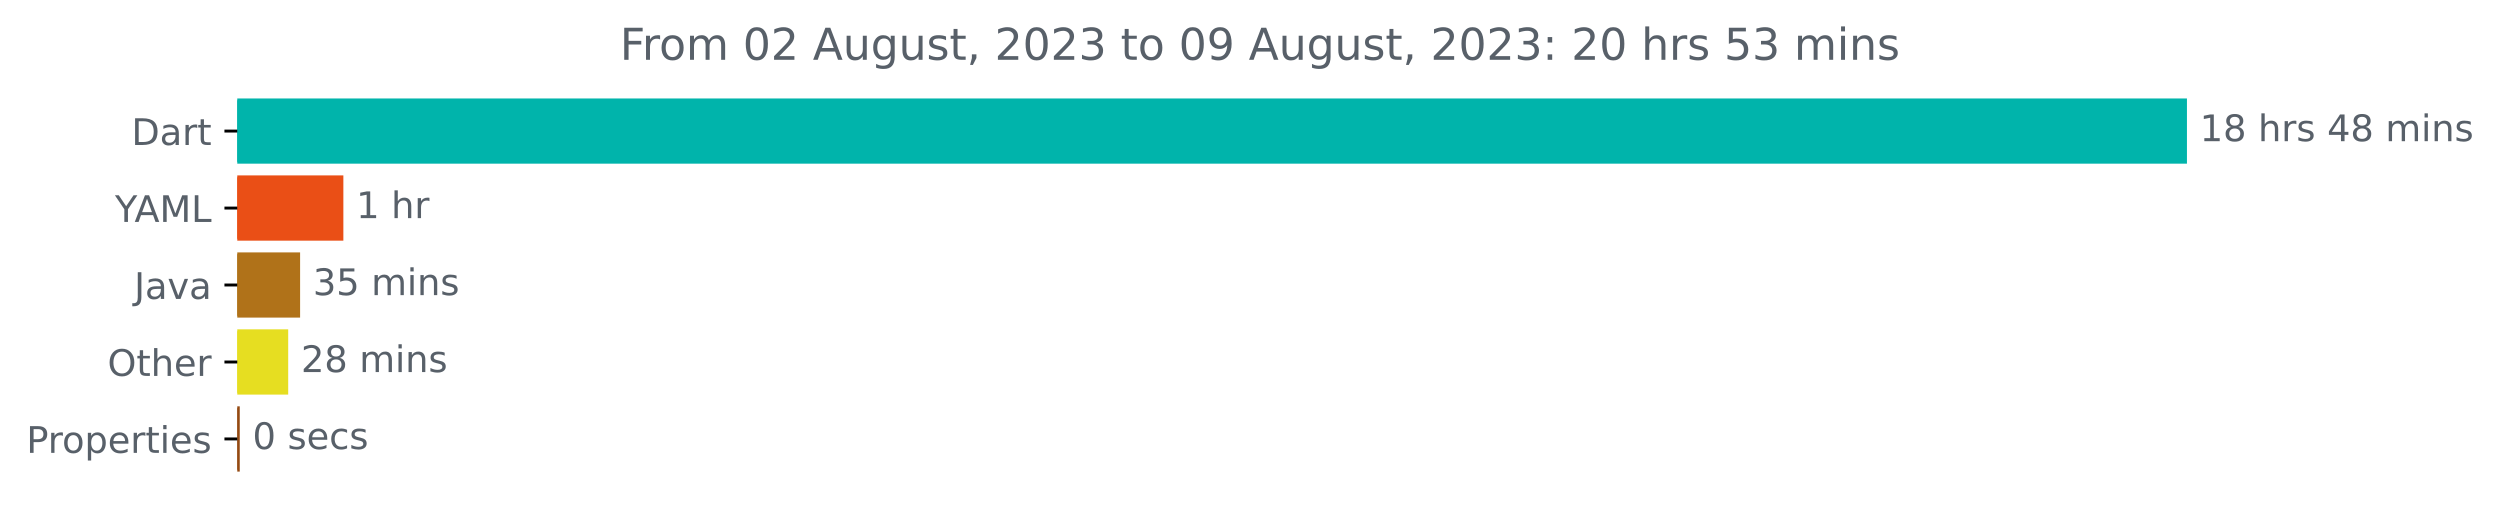
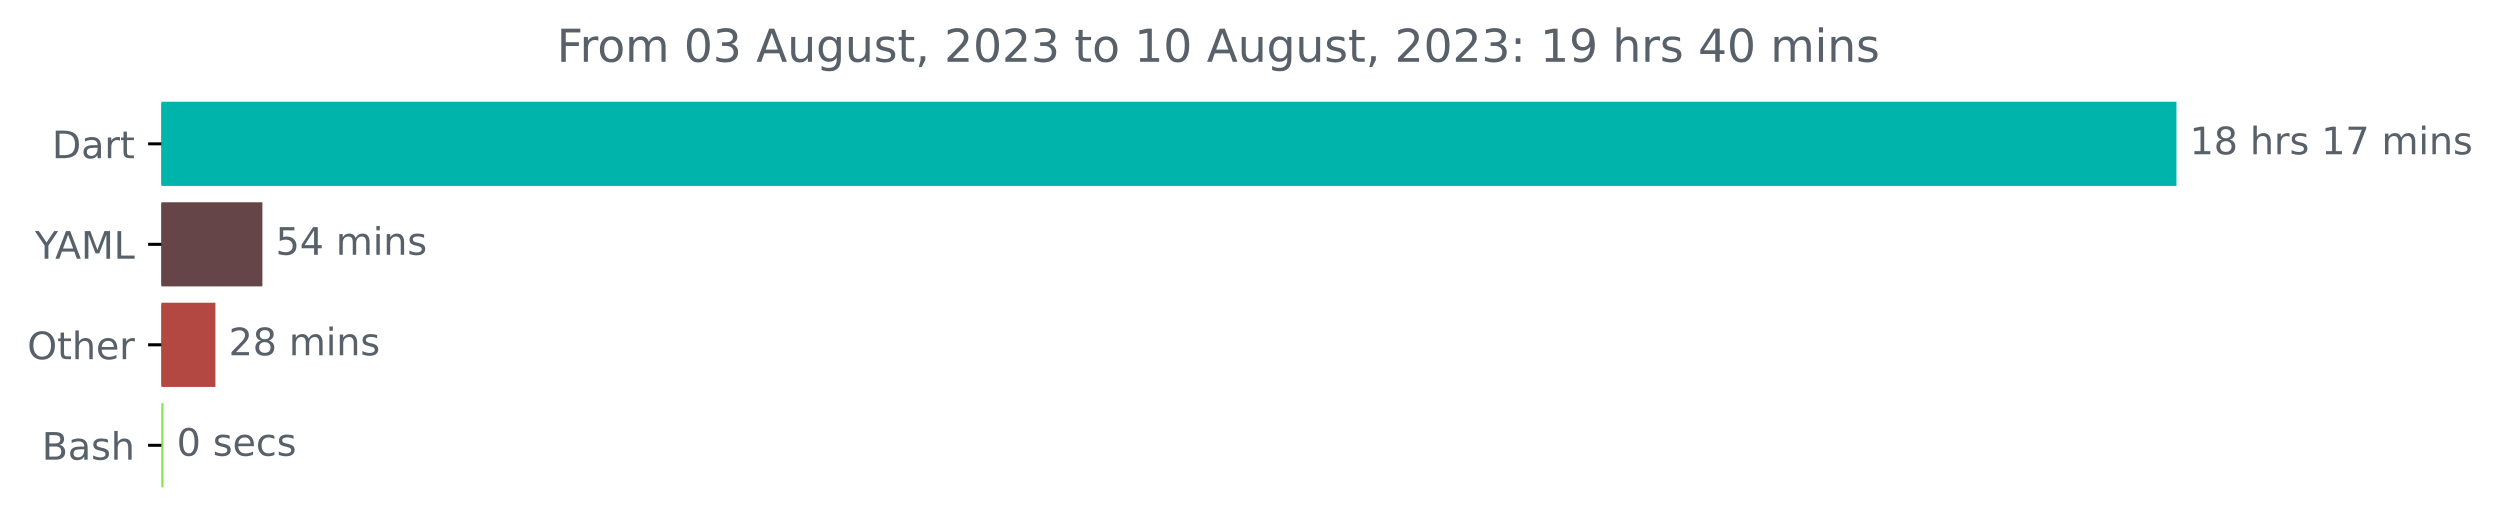
- <svg xmlns="http://www.w3.org/2000/svg" xmlns:xlink="http://www.w3.org/1999/xlink" width="682.069pt" height="140.398pt" viewBox="0 0 682.069 140.398" version="1.1">
+ <svg xmlns="http://www.w3.org/2000/svg" xmlns:xlink="http://www.w3.org/1999/xlink" width="659.93pt" height="140.398pt" viewBox="0 0 659.93 140.398" version="1.1">
  <defs>
    <style type="text/css">*{stroke-linejoin: round; stroke-linecap: butt}</style>
  </defs>
  <g id="figure_1">
    <g id="patch_1">
-       <path d="M -0 140.398  L 682.069 140.398  L 682.069 0  L -0 0  L -0 140.398  z " style="fill: none" />
+       <path d="M 0 140.398  L 659.93 140.398  L 659.93 0  L 0 0  L 0 140.398  z " style="fill: none" />
    </g>
    <g id="axes_1">
      <g id="patch_2">
-         <path d="M 64.733 27.358  L 596.161 27.358  L 596.161 44.158  L 64.733 44.158  z " clip-path="url(#pbc15cf6e37)" style="fill: #00b4ab; stroke: #00b4ab; stroke-linejoin: miter" />
+         <path d="M 42.594 27.358  L 574.022 27.358  L 574.022 48.579  L 42.594 48.579  z " clip-path="url(#p4b0968e17b)" style="fill: #00b4ab; stroke: #00b4ab; stroke-linejoin: miter" />
      </g>
      <g id="patch_3">
-         <path d="M 64.733 48.358  L 93.178 48.358  L 93.178 65.158  L 64.733 65.158  z " clip-path="url(#pbc15cf6e37)" style="fill: #ea4f16; stroke: #ea4f16; stroke-linejoin: miter" />
+         <path d="M 42.594 53.884  L 68.765 53.884  L 68.765 75.105  L 42.594 75.105  z " clip-path="url(#p4b0968e17b)" style="fill: #654548; stroke: #654548; stroke-linejoin: miter" />
      </g>
      <g id="patch_4">
-         <path d="M 64.733 69.358  L 81.375 69.358  L 81.375 86.158  L 64.733 86.158  z " clip-path="url(#pbc15cf6e37)" style="fill: #b07219; stroke: #b07219; stroke-linejoin: miter" />
+         <path d="M 42.594 80.411  L 56.365 80.411  L 56.365 101.632  L 42.594 101.632  z " clip-path="url(#p4b0968e17b)" style="fill: #b24841; stroke: #b24841; stroke-linejoin: miter" />
      </g>
      <g id="patch_5">
-         <path d="M 64.733 90.358  L 78.129 90.358  L 78.129 107.158  L 64.733 107.158  z " clip-path="url(#pbc15cf6e37)" style="fill: #e6de21; stroke: #e6de21; stroke-linejoin: miter" />
-       </g>
-       <g id="patch_6">
-         <path d="M 64.733 111.358  L 64.91 111.358  L 64.91 128.158  L 64.733 128.158  z " clip-path="url(#pbc15cf6e37)" style="fill: #944a12; stroke: #944a12; stroke-linejoin: miter" />
+         <path d="M 42.594 106.937  L 42.651 106.937  L 42.651 128.158  L 42.594 128.158  z " clip-path="url(#p4b0968e17b)" style="fill: #89e051; stroke: #89e051; stroke-linejoin: miter" />
      </g>
      <g id="matplotlib.axis_1" />
      <g id="matplotlib.axis_2">
        <g id="ytick_1">
          <g id="line2d_1">
            <defs>
-               <path id="me8f9f0f99b" d="M 0 0  L -3.5 0  " style="stroke: #000000; stroke-width: 0.8" />
+               <path id="m9cdbb46924" d="M 0 0  L -3.5 0  " style="stroke: #000000; stroke-width: 0.8" />
            </defs>
            <g>
-               <use xlink:href="#me8f9f0f99b" x="64.733" y="35.758" style="stroke: #000000; stroke-width: 0.8" />
+               <use xlink:href="#m9cdbb46924" x="42.594" y="37.969" style="stroke: #000000; stroke-width: 0.8" />
            </g>
          </g>
          <g id="text_1">
-             <g style="fill: #586069" transform="translate(35.87344 39.55734)scale(0.1 -0.1)">
+             <g style="fill: #586069" transform="translate(13.73438 41.76787)scale(0.1 -0.1)">
              <defs>
                <path id="DejaVuSans-44" d="M 1259 4147  L 1259 519  L 2022 519  Q 2988 519 3436 956  Q 3884 1394 3884 2338  Q 3884 3275 3436 3711  Q 2988 4147 2022 4147  L 1259 4147  z M 628 4666  L 1925 4666  Q 3281 4666 3915 4102  Q 4550 3538 4550 2338  Q 4550 1131 3912 565  Q 3275 0 1925 0  L 628 0  L 628 4666  z " transform="scale(0.015625)" />
                <path id="DejaVuSans-61" d="M 2194 1759  Q 1497 1759 1228 1600  Q 959 1441 959 1056  Q 959 750 1161 570  Q 1363 391 1709 391  Q 2188 391 2477 730  Q 2766 1069 2766 1631  L 2766 1759  L 2194 1759  z M 3341 1997  L 3341 0  L 2766 0  L 2766 531  Q 2569 213 2275 61  Q 1981 -91 1556 -91  Q 1019 -91 701 211  Q 384 513 384 1019  Q 384 1609 779 1909  Q 1175 2209 1959 2209  L 2766 2209  L 2766 2266  Q 2766 2663 2505 2880  Q 2244 3097 1772 3097  Q 1472 3097 1187 3025  Q 903 2953 641 2809  L 641 3341  Q 956 3463 1253 3523  Q 1550 3584 1831 3584  Q 2591 3584 2966 3190  Q 3341 2797 3341 1997  z " transform="scale(0.015625)" />
                <path id="DejaVuSans-72" d="M 2631 2963  Q 2534 3019 2420 3045  Q 2306 3072 2169 3072  Q 1681 3072 1420 2755  Q 1159 2438 1159 1844  L 1159 0  L 581 0  L 581 3500  L 1159 3500  L 1159 2956  Q 1341 3275 1631 3429  Q 1922 3584 2338 3584  Q 2397 3584 2469 3576  Q 2541 3569 2628 3553  L 2631 2963  z " transform="scale(0.015625)" />
                <path id="DejaVuSans-74" d="M 1172 4494  L 1172 3500  L 2356 3500  L 2356 3053  L 1172 3053  L 1172 1153  Q 1172 725 1289 603  Q 1406 481 1766 481  L 2356 481  L 2356 0  L 1766 0  Q 1100 0 847 248  Q 594 497 594 1153  L 594 3053  L 172 3053  L 172 3500  L 594 3500  L 594 4494  L 1172 4494  z " transform="scale(0.015625)" />
              </defs>
              <use xlink:href="#DejaVuSans-44" />
              <use xlink:href="#DejaVuSans-61" x="77.002" />
              <use xlink:href="#DejaVuSans-72" x="138.281" />
              <use xlink:href="#DejaVuSans-74" x="179.395" />
            </g>
          </g>
        </g>
        <g id="ytick_2">
          <g id="line2d_2">
            <g>
-               <use xlink:href="#me8f9f0f99b" x="64.733" y="56.758" style="stroke: #000000; stroke-width: 0.8" />
+               <use xlink:href="#m9cdbb46924" x="42.594" y="64.495" style="stroke: #000000; stroke-width: 0.8" />
            </g>
          </g>
          <g id="text_2">
-             <g style="fill: #586069" transform="translate(31.35938 60.55734)scale(0.1 -0.1)">
+             <g style="fill: #586069" transform="translate(9.220312 68.29419)scale(0.1 -0.1)">
              <defs>
                <path id="DejaVuSans-59" d="M -13 4666  L 666 4666  L 1959 2747  L 3244 4666  L 3922 4666  L 2272 2222  L 2272 0  L 1638 0  L 1638 2222  L -13 4666  z " transform="scale(0.015625)" />
                <path id="DejaVuSans-41" d="M 2188 4044  L 1331 1722  L 3047 1722  L 2188 4044  z M 1831 4666  L 2547 4666  L 4325 0  L 3669 0  L 3244 1197  L 1141 1197  L 716 0  L 50 0  L 1831 4666  z " transform="scale(0.015625)" />
                <path id="DejaVuSans-4d" d="M 628 4666  L 1569 4666  L 2759 1491  L 3956 4666  L 4897 4666  L 4897 0  L 4281 0  L 4281 4097  L 3078 897  L 2444 897  L 1241 4097  L 1241 0  L 628 0  L 628 4666  z " transform="scale(0.015625)" />
                <path id="DejaVuSans-4c" d="M 628 4666  L 1259 4666  L 1259 531  L 3531 531  L 3531 0  L 628 0  L 628 4666  z " transform="scale(0.015625)" />
              </defs>
              <use xlink:href="#DejaVuSans-59" />
              <use xlink:href="#DejaVuSans-41" x="53.334" />
              <use xlink:href="#DejaVuSans-4d" x="121.742" />
              <use xlink:href="#DejaVuSans-4c" x="208.021" />
            </g>
          </g>
        </g>
        <g id="ytick_3">
          <g id="line2d_3">
            <g>
-               <use xlink:href="#me8f9f0f99b" x="64.733" y="77.758" style="stroke: #000000; stroke-width: 0.8" />
+               <use xlink:href="#m9cdbb46924" x="42.594" y="91.021" style="stroke: #000000; stroke-width: 0.8" />
            </g>
          </g>
          <g id="text_3">
-             <g style="fill: #586069" transform="translate(36.60781 81.55734)scale(0.1 -0.1)">
-               <defs>
-                 <path id="DejaVuSans-4a" d="M 628 4666  L 1259 4666  L 1259 325  Q 1259 -519 939 -900  Q 619 -1281 -91 -1281  L -331 -1281  L -331 -750  L -134 -750  Q 284 -750 456 -515  Q 628 -281 628 325  L 628 4666  z " transform="scale(0.015625)" />
-                 <path id="DejaVuSans-76" d="M 191 3500  L 800 3500  L 1894 563  L 2988 3500  L 3597 3500  L 2284 0  L 1503 0  L 191 3500  z " transform="scale(0.015625)" />
-               </defs>
-               <use xlink:href="#DejaVuSans-4a" />
-               <use xlink:href="#DejaVuSans-61" x="29.492" />
-               <use xlink:href="#DejaVuSans-76" x="90.771" />
-               <use xlink:href="#DejaVuSans-61" x="149.951" />
-             </g>
-           </g>
-         </g>
-         <g id="ytick_4">
-           <g id="line2d_4">
-             <g>
-               <use xlink:href="#me8f9f0f99b" x="64.733" y="98.758" style="stroke: #000000; stroke-width: 0.8" />
-             </g>
-           </g>
-           <g id="text_4">
-             <g style="fill: #586069" transform="translate(29.33906 102.5573)scale(0.1 -0.1)">
+             <g style="fill: #586069" transform="translate(7.2 94.8205)scale(0.1 -0.1)">
              <defs>
                <path id="DejaVuSans-4f" d="M 2522 4238  Q 1834 4238 1429 3725  Q 1025 3213 1025 2328  Q 1025 1447 1429 934  Q 1834 422 2522 422  Q 3209 422 3611 934  Q 4013 1447 4013 2328  Q 4013 3213 3611 3725  Q 3209 4238 2522 4238  z M 2522 4750  Q 3503 4750 4090 4092  Q 4678 3434 4678 2328  Q 4678 1225 4090 567  Q 3503 -91 2522 -91  Q 1538 -91 948 565  Q 359 1222 359 2328  Q 359 3434 948 4092  Q 1538 4750 2522 4750  z " transform="scale(0.015625)" />
                <path id="DejaVuSans-68" d="M 3513 2113  L 3513 0  L 2938 0  L 2938 2094  Q 2938 2591 2744 2837  Q 2550 3084 2163 3084  Q 1697 3084 1428 2787  Q 1159 2491 1159 1978  L 1159 0  L 581 0  L 581 4863  L 1159 4863  L 1159 2956  Q 1366 3272 1645 3428  Q 1925 3584 2291 3584  Q 2894 3584 3203 3211  Q 3513 2838 3513 2113  z " transform="scale(0.015625)" />
                <path id="DejaVuSans-65" d="M 3597 1894  L 3597 1613  L 953 1613  Q 991 1019 1311 708  Q 1631 397 2203 397  Q 2534 397 2845 478  Q 3156 559 3463 722  L 3463 178  Q 3153 47 2828 -22  Q 2503 -91 2169 -91  Q 1331 -91 842 396  Q 353 884 353 1716  Q 353 2575 817 3079  Q 1281 3584 2069 3584  Q 2775 3584 3186 3129  Q 3597 2675 3597 1894  z M 3022 2063  Q 3016 2534 2758 2815  Q 2500 3097 2075 3097  Q 1594 3097 1305 2825  Q 1016 2553 972 2059  L 3022 2063  z " transform="scale(0.015625)" />
              </defs>
              <use xlink:href="#DejaVuSans-4f" />
              <use xlink:href="#DejaVuSans-74" x="78.711" />
              <use xlink:href="#DejaVuSans-68" x="117.92" />
              <use xlink:href="#DejaVuSans-65" x="181.299" />
              <use xlink:href="#DejaVuSans-72" x="242.822" />
            </g>
          </g>
        </g>
-         <g id="ytick_5">
-           <g id="line2d_5">
-             <g>
-               <use xlink:href="#me8f9f0f99b" x="64.733" y="119.758" style="stroke: #000000; stroke-width: 0.8" />
-             </g>
-           </g>
-           <g id="text_5">
-             <g style="fill: #586069" transform="translate(7.2 123.5573)scale(0.1 -0.1)">
-               <defs>
-                 <path id="DejaVuSans-50" d="M 1259 4147  L 1259 2394  L 2053 2394  Q 2494 2394 2734 2622  Q 2975 2850 2975 3272  Q 2975 3691 2734 3919  Q 2494 4147 2053 4147  L 1259 4147  z M 628 4666  L 2053 4666  Q 2838 4666 3239 4311  Q 3641 3956 3641 3272  Q 3641 2581 3239 2228  Q 2838 1875 2053 1875  L 1259 1875  L 1259 0  L 628 0  L 628 4666  z " transform="scale(0.015625)" />
-                 <path id="DejaVuSans-6f" d="M 1959 3097  Q 1497 3097 1228 2736  Q 959 2375 959 1747  Q 959 1119 1226 758  Q 1494 397 1959 397  Q 2419 397 2687 759  Q 2956 1122 2956 1747  Q 2956 2369 2687 2733  Q 2419 3097 1959 3097  z M 1959 3584  Q 2709 3584 3137 3096  Q 3566 2609 3566 1747  Q 3566 888 3137 398  Q 2709 -91 1959 -91  Q 1206 -91 779 398  Q 353 888 353 1747  Q 353 2609 779 3096  Q 1206 3584 1959 3584  z " transform="scale(0.015625)" />
-                 <path id="DejaVuSans-70" d="M 1159 525  L 1159 -1331  L 581 -1331  L 581 3500  L 1159 3500  L 1159 2969  Q 1341 3281 1617 3432  Q 1894 3584 2278 3584  Q 2916 3584 3314 3078  Q 3713 2572 3713 1747  Q 3713 922 3314 415  Q 2916 -91 2278 -91  Q 1894 -91 1617 61  Q 1341 213 1159 525  z M 3116 1747  Q 3116 2381 2855 2742  Q 2594 3103 2138 3103  Q 1681 3103 1420 2742  Q 1159 2381 1159 1747  Q 1159 1113 1420 752  Q 1681 391 2138 391  Q 2594 391 2855 752  Q 3116 1113 3116 1747  z " transform="scale(0.015625)" />
-                 <path id="DejaVuSans-69" d="M 603 3500  L 1178 3500  L 1178 0  L 603 0  L 603 3500  z M 603 4863  L 1178 4863  L 1178 4134  L 603 4134  L 603 4863  z " transform="scale(0.015625)" />
+         <g id="ytick_4">
+           <g id="line2d_4">
+             <g>
+               <use xlink:href="#m9cdbb46924" x="42.594" y="117.548" style="stroke: #000000; stroke-width: 0.8" />
+             </g>
+           </g>
+           <g id="text_4">
+             <g style="fill: #586069" transform="translate(11.05781 121.3468)scale(0.1 -0.1)">
+               <defs>
+                 <path id="DejaVuSans-42" d="M 1259 2228  L 1259 519  L 2272 519  Q 2781 519 3026 730  Q 3272 941 3272 1375  Q 3272 1813 3026 2020  Q 2781 2228 2272 2228  L 1259 2228  z M 1259 4147  L 1259 2741  L 2194 2741  Q 2656 2741 2882 2914  Q 3109 3088 3109 3444  Q 3109 3797 2882 3972  Q 2656 4147 2194 4147  L 1259 4147  z M 628 4666  L 2241 4666  Q 2963 4666 3353 4366  Q 3744 4066 3744 3513  Q 3744 3084 3544 2831  Q 3344 2578 2956 2516  Q 3422 2416 3680 2098  Q 3938 1781 3938 1306  Q 3938 681 3513 340  Q 3088 0 2303 0  L 628 0  L 628 4666  z " transform="scale(0.015625)" />
                <path id="DejaVuSans-73" d="M 2834 3397  L 2834 2853  Q 2591 2978 2328 3040  Q 2066 3103 1784 3103  Q 1356 3103 1142 2972  Q 928 2841 928 2578  Q 928 2378 1081 2264  Q 1234 2150 1697 2047  L 1894 2003  Q 2506 1872 2764 1633  Q 3022 1394 3022 966  Q 3022 478 2636 193  Q 2250 -91 1575 -91  Q 1294 -91 989 -36  Q 684 19 347 128  L 347 722  Q 666 556 975 473  Q 1284 391 1588 391  Q 1994 391 2212 530  Q 2431 669 2431 922  Q 2431 1156 2273 1281  Q 2116 1406 1581 1522  L 1381 1569  Q 847 1681 609 1914  Q 372 2147 372 2553  Q 372 3047 722 3315  Q 1072 3584 1716 3584  Q 2034 3584 2315 3537  Q 2597 3491 2834 3397  z " transform="scale(0.015625)" />
              </defs>
-               <use xlink:href="#DejaVuSans-50" />
-               <use xlink:href="#DejaVuSans-72" x="58.553" />
-               <use xlink:href="#DejaVuSans-6f" x="97.416" />
-               <use xlink:href="#DejaVuSans-70" x="158.598" />
-               <use xlink:href="#DejaVuSans-65" x="222.074" />
-               <use xlink:href="#DejaVuSans-72" x="283.598" />
-               <use xlink:href="#DejaVuSans-74" x="324.711" />
-               <use xlink:href="#DejaVuSans-69" x="363.92" />
-               <use xlink:href="#DejaVuSans-65" x="391.703" />
-               <use xlink:href="#DejaVuSans-73" x="453.227" />
-             </g>
-           </g>
-         </g>
-       </g>
-       <g id="text_6">
-         <g style="fill: #586069" transform="translate(600.1614 38.5175)scale(0.1 -0.1)">
+               <use xlink:href="#DejaVuSans-42" />
+               <use xlink:href="#DejaVuSans-61" x="68.604" />
+               <use xlink:href="#DejaVuSans-73" x="129.883" />
+               <use xlink:href="#DejaVuSans-68" x="181.982" />
+             </g>
+           </g>
+         </g>
+       </g>
+       <g id="text_5">
+         <g style="fill: #586069" transform="translate(578.0223 40.72803)scale(0.1 -0.1)">
          <defs>
            <path id="DejaVuSans-31" d="M 794 531  L 1825 531  L 1825 4091  L 703 3866  L 703 4441  L 1819 4666  L 2450 4666  L 2450 531  L 3481 531  L 3481 0  L 794 0  L 794 531  z " transform="scale(0.015625)" />
            <path id="DejaVuSans-38" d="M 2034 2216  Q 1584 2216 1326 1975  Q 1069 1734 1069 1313  Q 1069 891 1326 650  Q 1584 409 2034 409  Q 2484 409 2743 651  Q 3003 894 3003 1313  Q 3003 1734 2745 1975  Q 2488 2216 2034 2216  z M 1403 2484  Q 997 2584 770 2862  Q 544 3141 544 3541  Q 544 4100 942 4425  Q 1341 4750 2034 4750  Q 2731 4750 3128 4425  Q 3525 4100 3525 3541  Q 3525 3141 3298 2862  Q 3072 2584 2669 2484  Q 3125 2378 3379 2068  Q 3634 1759 3634 1313  Q 3634 634 3220 271  Q 2806 -91 2034 -91  Q 1263 -91 848 271  Q 434 634 434 1313  Q 434 1759 690 2068  Q 947 2378 1403 2484  z M 1172 3481  Q 1172 3119 1398 2916  Q 1625 2713 2034 2713  Q 2441 2713 2670 2916  Q 2900 3119 2900 3481  Q 2900 3844 2670 4047  Q 2441 4250 2034 4250  Q 1625 4250 1398 4047  Q 1172 3844 1172 3481  z " transform="scale(0.015625)" />
            <path id="DejaVuSans-20" transform="scale(0.015625)" />
-             <path id="DejaVuSans-34" d="M 2419 4116  L 825 1625  L 2419 1625  L 2419 4116  z M 2253 4666  L 3047 4666  L 3047 1625  L 3713 1625  L 3713 1100  L 3047 1100  L 3047 0  L 2419 0  L 2419 1100  L 313 1100  L 313 1709  L 2253 4666  z " transform="scale(0.015625)" />
+             <path id="DejaVuSans-37" d="M 525 4666  L 3525 4666  L 3525 4397  L 1831 0  L 1172 0  L 2766 4134  L 525 4134  L 525 4666  z " transform="scale(0.015625)" />
            <path id="DejaVuSans-6d" d="M 3328 2828  Q 3544 3216 3844 3400  Q 4144 3584 4550 3584  Q 5097 3584 5394 3201  Q 5691 2819 5691 2113  L 5691 0  L 5113 0  L 5113 2094  Q 5113 2597 4934 2840  Q 4756 3084 4391 3084  Q 3944 3084 3684 2787  Q 3425 2491 3425 1978  L 3425 0  L 2847 0  L 2847 2094  Q 2847 2600 2669 2842  Q 2491 3084 2119 3084  Q 1678 3084 1418 2786  Q 1159 2488 1159 1978  L 1159 0  L 581 0  L 581 3500  L 1159 3500  L 1159 2956  Q 1356 3278 1631 3431  Q 1906 3584 2284 3584  Q 2666 3584 2933 3390  Q 3200 3197 3328 2828  z " transform="scale(0.015625)" />
+             <path id="DejaVuSans-69" d="M 603 3500  L 1178 3500  L 1178 0  L 603 0  L 603 3500  z M 603 4863  L 1178 4863  L 1178 4134  L 603 4134  L 603 4863  z " transform="scale(0.015625)" />
            <path id="DejaVuSans-6e" d="M 3513 2113  L 3513 0  L 2938 0  L 2938 2094  Q 2938 2591 2744 2837  Q 2550 3084 2163 3084  Q 1697 3084 1428 2787  Q 1159 2491 1159 1978  L 1159 0  L 581 0  L 581 3500  L 1159 3500  L 1159 2956  Q 1366 3272 1645 3428  Q 1925 3584 2291 3584  Q 2894 3584 3203 3211  Q 3513 2838 3513 2113  z " transform="scale(0.015625)" />
          </defs>
          <use xlink:href="#DejaVuSans-31" />
          <use xlink:href="#DejaVuSans-38" x="63.623" />
          <use xlink:href="#DejaVuSans-20" x="127.246" />
          <use xlink:href="#DejaVuSans-68" x="159.033" />
          <use xlink:href="#DejaVuSans-72" x="222.412" />
          <use xlink:href="#DejaVuSans-73" x="263.525" />
          <use xlink:href="#DejaVuSans-20" x="315.625" />
-           <use xlink:href="#DejaVuSans-34" x="347.412" />
-           <use xlink:href="#DejaVuSans-38" x="411.035" />
+           <use xlink:href="#DejaVuSans-31" x="347.412" />
+           <use xlink:href="#DejaVuSans-37" x="411.035" />
          <use xlink:href="#DejaVuSans-20" x="474.658" />
          <use xlink:href="#DejaVuSans-6d" x="506.445" />
          <use xlink:href="#DejaVuSans-69" x="603.857" />
          <use xlink:href="#DejaVuSans-6e" x="631.641" />
          <use xlink:href="#DejaVuSans-73" x="695.02" />
        </g>
      </g>
-       <g id="text_7">
-         <g style="fill: #586069" transform="translate(97.17796 59.5175)scale(0.1 -0.1)">
-           <use xlink:href="#DejaVuSans-31" />
-           <use xlink:href="#DejaVuSans-20" x="63.623" />
-           <use xlink:href="#DejaVuSans-68" x="95.41" />
-           <use xlink:href="#DejaVuSans-72" x="158.789" />
-         </g>
-       </g>
-       <g id="text_8">
-         <g style="fill: #586069" transform="translate(85.37499 80.5175)scale(0.1 -0.1)">
-           <defs>
-             <path id="DejaVuSans-33" d="M 2597 2516  Q 3050 2419 3304 2112  Q 3559 1806 3559 1356  Q 3559 666 3084 287  Q 2609 -91 1734 -91  Q 1441 -91 1130 -33  Q 819 25 488 141  L 488 750  Q 750 597 1062 519  Q 1375 441 1716 441  Q 2309 441 2620 675  Q 2931 909 2931 1356  Q 2931 1769 2642 2001  Q 2353 2234 1838 2234  L 1294 2234  L 1294 2753  L 1863 2753  Q 2328 2753 2575 2939  Q 2822 3125 2822 3475  Q 2822 3834 2567 4026  Q 2313 4219 1838 4219  Q 1578 4219 1281 4162  Q 984 4106 628 3988  L 628 4550  Q 988 4650 1302 4700  Q 1616 4750 1894 4750  Q 2613 4750 3031 4423  Q 3450 4097 3450 3541  Q 3450 3153 3228 2886  Q 3006 2619 2597 2516  z " transform="scale(0.015625)" />
+       <g id="text_6">
+         <g style="fill: #586069" transform="translate(72.76518 67.25434)scale(0.1 -0.1)">
+           <defs>
            <path id="DejaVuSans-35" d="M 691 4666  L 3169 4666  L 3169 4134  L 1269 4134  L 1269 2991  Q 1406 3038 1543 3061  Q 1681 3084 1819 3084  Q 2600 3084 3056 2656  Q 3513 2228 3513 1497  Q 3513 744 3044 326  Q 2575 -91 1722 -91  Q 1428 -91 1123 -41  Q 819 9 494 109  L 494 744  Q 775 591 1075 516  Q 1375 441 1709 441  Q 2250 441 2565 725  Q 2881 1009 2881 1497  Q 2881 1984 2565 2268  Q 2250 2553 1709 2553  Q 1456 2553 1204 2497  Q 953 2441 691 2322  L 691 4666  z " transform="scale(0.015625)" />
-           </defs>
-           <use xlink:href="#DejaVuSans-33" />
-           <use xlink:href="#DejaVuSans-35" x="63.623" />
+             <path id="DejaVuSans-34" d="M 2419 4116  L 825 1625  L 2419 1625  L 2419 4116  z M 2253 4666  L 3047 4666  L 3047 1625  L 3713 1625  L 3713 1100  L 3047 1100  L 3047 0  L 2419 0  L 2419 1100  L 313 1100  L 313 1709  L 2253 4666  z " transform="scale(0.015625)" />
+           </defs>
+           <use xlink:href="#DejaVuSans-35" />
+           <use xlink:href="#DejaVuSans-34" x="63.623" />
          <use xlink:href="#DejaVuSans-20" x="127.246" />
          <use xlink:href="#DejaVuSans-6d" x="159.033" />
          <use xlink:href="#DejaVuSans-69" x="256.445" />
          <use xlink:href="#DejaVuSans-6e" x="284.229" />
          <use xlink:href="#DejaVuSans-73" x="347.607" />
        </g>
      </g>
-       <g id="text_9">
-         <g style="fill: #586069" transform="translate(82.12918 101.5175)scale(0.1 -0.1)">
+       <g id="text_7">
+         <g style="fill: #586069" transform="translate(60.36518 93.78066)scale(0.1 -0.1)">
          <defs>
            <path id="DejaVuSans-32" d="M 1228 531  L 3431 531  L 3431 0  L 469 0  L 469 531  Q 828 903 1448 1529  Q 2069 2156 2228 2338  Q 2531 2678 2651 2914  Q 2772 3150 2772 3378  Q 2772 3750 2511 3984  Q 2250 4219 1831 4219  Q 1534 4219 1204 4116  Q 875 4013 500 3803  L 500 4441  Q 881 4594 1212 4672  Q 1544 4750 1819 4750  Q 2544 4750 2975 4387  Q 3406 4025 3406 3419  Q 3406 3131 3298 2873  Q 3191 2616 2906 2266  Q 2828 2175 2409 1742  Q 1991 1309 1228 531  z " transform="scale(0.015625)" />
          </defs>
          <use xlink:href="#DejaVuSans-32" />
          <use xlink:href="#DejaVuSans-38" x="63.623" />
          <use xlink:href="#DejaVuSans-20" x="127.246" />
          <use xlink:href="#DejaVuSans-6d" x="159.033" />
          <use xlink:href="#DejaVuSans-69" x="256.445" />
          <use xlink:href="#DejaVuSans-6e" x="284.229" />
          <use xlink:href="#DejaVuSans-73" x="347.607" />
        </g>
      </g>
-       <g id="text_10">
-         <g style="fill: #586069" transform="translate(68.90986 122.5175)scale(0.1 -0.1)">
+       <g id="text_8">
+         <g style="fill: #586069" transform="translate(46.65089 120.307)scale(0.1 -0.1)">
          <defs>
            <path id="DejaVuSans-30" d="M 2034 4250  Q 1547 4250 1301 3770  Q 1056 3291 1056 2328  Q 1056 1369 1301 889  Q 1547 409 2034 409  Q 2525 409 2770 889  Q 3016 1369 3016 2328  Q 3016 3291 2770 3770  Q 2525 4250 2034 4250  z M 2034 4750  Q 2819 4750 3233 4129  Q 3647 3509 3647 2328  Q 3647 1150 3233 529  Q 2819 -91 2034 -91  Q 1250 -91 836 529  Q 422 1150 422 2328  Q 422 3509 836 4129  Q 1250 4750 2034 4750  z " transform="scale(0.015625)" />
            <path id="DejaVuSans-63" d="M 3122 3366  L 3122 2828  Q 2878 2963 2633 3030  Q 2388 3097 2138 3097  Q 1578 3097 1268 2742  Q 959 2388 959 1747  Q 959 1106 1268 751  Q 1578 397 2138 397  Q 2388 397 2633 464  Q 2878 531 3122 666  L 3122 134  Q 2881 22 2623 -34  Q 2366 -91 2075 -91  Q 1284 -91 818 406  Q 353 903 353 1747  Q 353 2603 823 3093  Q 1294 3584 2113 3584  Q 2378 3584 2631 3529  Q 2884 3475 3122 3366  z " transform="scale(0.015625)" />
          </defs>
          <use xlink:href="#DejaVuSans-30" />
          <use xlink:href="#DejaVuSans-20" x="63.623" />
          <use xlink:href="#DejaVuSans-73" x="95.41" />
          <use xlink:href="#DejaVuSans-65" x="147.51" />
          <use xlink:href="#DejaVuSans-63" x="209.033" />
          <use xlink:href="#DejaVuSans-73" x="264.014" />
        </g>
      </g>
-       <g id="text_11">
-         <g style="fill: #586069" transform="translate(169.1291 16.31812)scale(0.12 -0.12)">
+       <g id="text_9">
+         <g style="fill: #586069" transform="translate(146.99 16.31812)scale(0.12 -0.12)">
          <defs>
            <path id="DejaVuSans-46" d="M 628 4666  L 3309 4666  L 3309 4134  L 1259 4134  L 1259 2759  L 3109 2759  L 3109 2228  L 1259 2228  L 1259 0  L 628 0  L 628 4666  z " transform="scale(0.015625)" />
+             <path id="DejaVuSans-6f" d="M 1959 3097  Q 1497 3097 1228 2736  Q 959 2375 959 1747  Q 959 1119 1226 758  Q 1494 397 1959 397  Q 2419 397 2687 759  Q 2956 1122 2956 1747  Q 2956 2369 2687 2733  Q 2419 3097 1959 3097  z M 1959 3584  Q 2709 3584 3137 3096  Q 3566 2609 3566 1747  Q 3566 888 3137 398  Q 2709 -91 1959 -91  Q 1206 -91 779 398  Q 353 888 353 1747  Q 353 2609 779 3096  Q 1206 3584 1959 3584  z " transform="scale(0.015625)" />
+             <path id="DejaVuSans-33" d="M 2597 2516  Q 3050 2419 3304 2112  Q 3559 1806 3559 1356  Q 3559 666 3084 287  Q 2609 -91 1734 -91  Q 1441 -91 1130 -33  Q 819 25 488 141  L 488 750  Q 750 597 1062 519  Q 1375 441 1716 441  Q 2309 441 2620 675  Q 2931 909 2931 1356  Q 2931 1769 2642 2001  Q 2353 2234 1838 2234  L 1294 2234  L 1294 2753  L 1863 2753  Q 2328 2753 2575 2939  Q 2822 3125 2822 3475  Q 2822 3834 2567 4026  Q 2313 4219 1838 4219  Q 1578 4219 1281 4162  Q 984 4106 628 3988  L 628 4550  Q 988 4650 1302 4700  Q 1616 4750 1894 4750  Q 2613 4750 3031 4423  Q 3450 4097 3450 3541  Q 3450 3153 3228 2886  Q 3006 2619 2597 2516  z " transform="scale(0.015625)" />
            <path id="DejaVuSans-75" d="M 544 1381  L 544 3500  L 1119 3500  L 1119 1403  Q 1119 906 1312 657  Q 1506 409 1894 409  Q 2359 409 2629 706  Q 2900 1003 2900 1516  L 2900 3500  L 3475 3500  L 3475 0  L 2900 0  L 2900 538  Q 2691 219 2414 64  Q 2138 -91 1772 -91  Q 1169 -91 856 284  Q 544 659 544 1381  z M 1991 3584  L 1991 3584  z " transform="scale(0.015625)" />
            <path id="DejaVuSans-67" d="M 2906 1791  Q 2906 2416 2648 2759  Q 2391 3103 1925 3103  Q 1463 3103 1205 2759  Q 947 2416 947 1791  Q 947 1169 1205 825  Q 1463 481 1925 481  Q 2391 481 2648 825  Q 2906 1169 2906 1791  z M 3481 434  Q 3481 -459 3084 -895  Q 2688 -1331 1869 -1331  Q 1566 -1331 1297 -1286  Q 1028 -1241 775 -1147  L 775 -588  Q 1028 -725 1275 -790  Q 1522 -856 1778 -856  Q 2344 -856 2625 -561  Q 2906 -266 2906 331  L 2906 616  Q 2728 306 2450 153  Q 2172 0 1784 0  Q 1141 0 747 490  Q 353 981 353 1791  Q 353 2603 747 3093  Q 1141 3584 1784 3584  Q 2172 3584 2450 3431  Q 2728 3278 2906 2969  L 2906 3500  L 3481 3500  L 3481 434  z " transform="scale(0.015625)" />
            <path id="DejaVuSans-2c" d="M 750 794  L 1409 794  L 1409 256  L 897 -744  L 494 -744  L 750 256  L 750 794  z " transform="scale(0.015625)" />
+             <path id="DejaVuSans-3a" d="M 750 794  L 1409 794  L 1409 0  L 750 0  L 750 794  z M 750 3309  L 1409 3309  L 1409 2516  L 750 2516  L 750 3309  z " transform="scale(0.015625)" />
            <path id="DejaVuSans-39" d="M 703 97  L 703 672  Q 941 559 1184 500  Q 1428 441 1663 441  Q 2288 441 2617 861  Q 2947 1281 2994 2138  Q 2813 1869 2534 1725  Q 2256 1581 1919 1581  Q 1219 1581 811 2004  Q 403 2428 403 3163  Q 403 3881 828 4315  Q 1253 4750 1959 4750  Q 2769 4750 3195 4129  Q 3622 3509 3622 2328  Q 3622 1225 3098 567  Q 2575 -91 1691 -91  Q 1453 -91 1209 -44  Q 966 3 703 97  z M 1959 2075  Q 2384 2075 2632 2365  Q 2881 2656 2881 3163  Q 2881 3666 2632 3958  Q 2384 4250 1959 4250  Q 1534 4250 1286 3958  Q 1038 3666 1038 3163  Q 1038 2656 1286 2365  Q 1534 2075 1959 2075  z " transform="scale(0.015625)" />
-             <path id="DejaVuSans-3a" d="M 750 794  L 1409 794  L 1409 0  L 750 0  L 750 794  z M 750 3309  L 1409 3309  L 1409 2516  L 750 2516  L 750 3309  z " transform="scale(0.015625)" />
          </defs>
          <use xlink:href="#DejaVuSans-46" />
          <use xlink:href="#DejaVuSans-72" x="50.27" />
          <use xlink:href="#DejaVuSans-6f" x="89.133" />
          <use xlink:href="#DejaVuSans-6d" x="150.314" />
          <use xlink:href="#DejaVuSans-20" x="247.727" />
          <use xlink:href="#DejaVuSans-30" x="279.514" />
-           <use xlink:href="#DejaVuSans-32" x="343.137" />
+           <use xlink:href="#DejaVuSans-33" x="343.137" />
          <use xlink:href="#DejaVuSans-20" x="406.76" />
          <use xlink:href="#DejaVuSans-41" x="438.547" />
          <use xlink:href="#DejaVuSans-75" x="506.955" />
          <use xlink:href="#DejaVuSans-67" x="570.334" />
          <use xlink:href="#DejaVuSans-75" x="633.811" />
          <use xlink:href="#DejaVuSans-73" x="697.189" />
          <use xlink:href="#DejaVuSans-74" x="749.289" />
          <use xlink:href="#DejaVuSans-2c" x="788.498" />
          <use xlink:href="#DejaVuSans-20" x="820.285" />
          <use xlink:href="#DejaVuSans-32" x="852.072" />
          <use xlink:href="#DejaVuSans-30" x="915.695" />
          <use xlink:href="#DejaVuSans-32" x="979.318" />
          <use xlink:href="#DejaVuSans-33" x="1042.941" />
          <use xlink:href="#DejaVuSans-20" x="1106.564" />
          <use xlink:href="#DejaVuSans-74" x="1138.352" />
          <use xlink:href="#DejaVuSans-6f" x="1177.561" />
          <use xlink:href="#DejaVuSans-20" x="1238.742" />
-           <use xlink:href="#DejaVuSans-30" x="1270.529" />
-           <use xlink:href="#DejaVuSans-39" x="1334.152" />
+           <use xlink:href="#DejaVuSans-31" x="1270.529" />
+           <use xlink:href="#DejaVuSans-30" x="1334.152" />
          <use xlink:href="#DejaVuSans-20" x="1397.775" />
          <use xlink:href="#DejaVuSans-41" x="1429.562" />
          <use xlink:href="#DejaVuSans-75" x="1497.971" />
          <use xlink:href="#DejaVuSans-67" x="1561.35" />
          <use xlink:href="#DejaVuSans-75" x="1624.826" />
          <use xlink:href="#DejaVuSans-73" x="1688.205" />
          <use xlink:href="#DejaVuSans-74" x="1740.305" />
          <use xlink:href="#DejaVuSans-2c" x="1779.514" />
          <use xlink:href="#DejaVuSans-20" x="1811.301" />
          <use xlink:href="#DejaVuSans-32" x="1843.088" />
          <use xlink:href="#DejaVuSans-30" x="1906.711" />
          <use xlink:href="#DejaVuSans-32" x="1970.334" />
          <use xlink:href="#DejaVuSans-33" x="2033.957" />
          <use xlink:href="#DejaVuSans-3a" x="2097.58" />
          <use xlink:href="#DejaVuSans-20" x="2131.271" />
-           <use xlink:href="#DejaVuSans-32" x="2163.059" />
-           <use xlink:href="#DejaVuSans-30" x="2226.682" />
+           <use xlink:href="#DejaVuSans-31" x="2163.059" />
+           <use xlink:href="#DejaVuSans-39" x="2226.682" />
          <use xlink:href="#DejaVuSans-20" x="2290.305" />
          <use xlink:href="#DejaVuSans-68" x="2322.092" />
          <use xlink:href="#DejaVuSans-72" x="2385.471" />
          <use xlink:href="#DejaVuSans-73" x="2426.584" />
          <use xlink:href="#DejaVuSans-20" x="2478.684" />
-           <use xlink:href="#DejaVuSans-35" x="2510.471" />
-           <use xlink:href="#DejaVuSans-33" x="2574.094" />
+           <use xlink:href="#DejaVuSans-34" x="2510.471" />
+           <use xlink:href="#DejaVuSans-30" x="2574.094" />
          <use xlink:href="#DejaVuSans-20" x="2637.717" />
          <use xlink:href="#DejaVuSans-6d" x="2669.504" />
          <use xlink:href="#DejaVuSans-69" x="2766.916" />
          <use xlink:href="#DejaVuSans-6e" x="2794.699" />
          <use xlink:href="#DejaVuSans-73" x="2858.078" />
        </g>
      </g>
    </g>
  </g>
  <defs>
-     <clipPath id="pbc15cf6e37">
-       <rect x="64.733" y="22.318" width="558" height="110.88" />
+     <clipPath id="p4b0968e17b">
+       <rect x="42.594" y="22.318" width="558" height="110.88" />
    </clipPath>
  </defs>
</svg>
